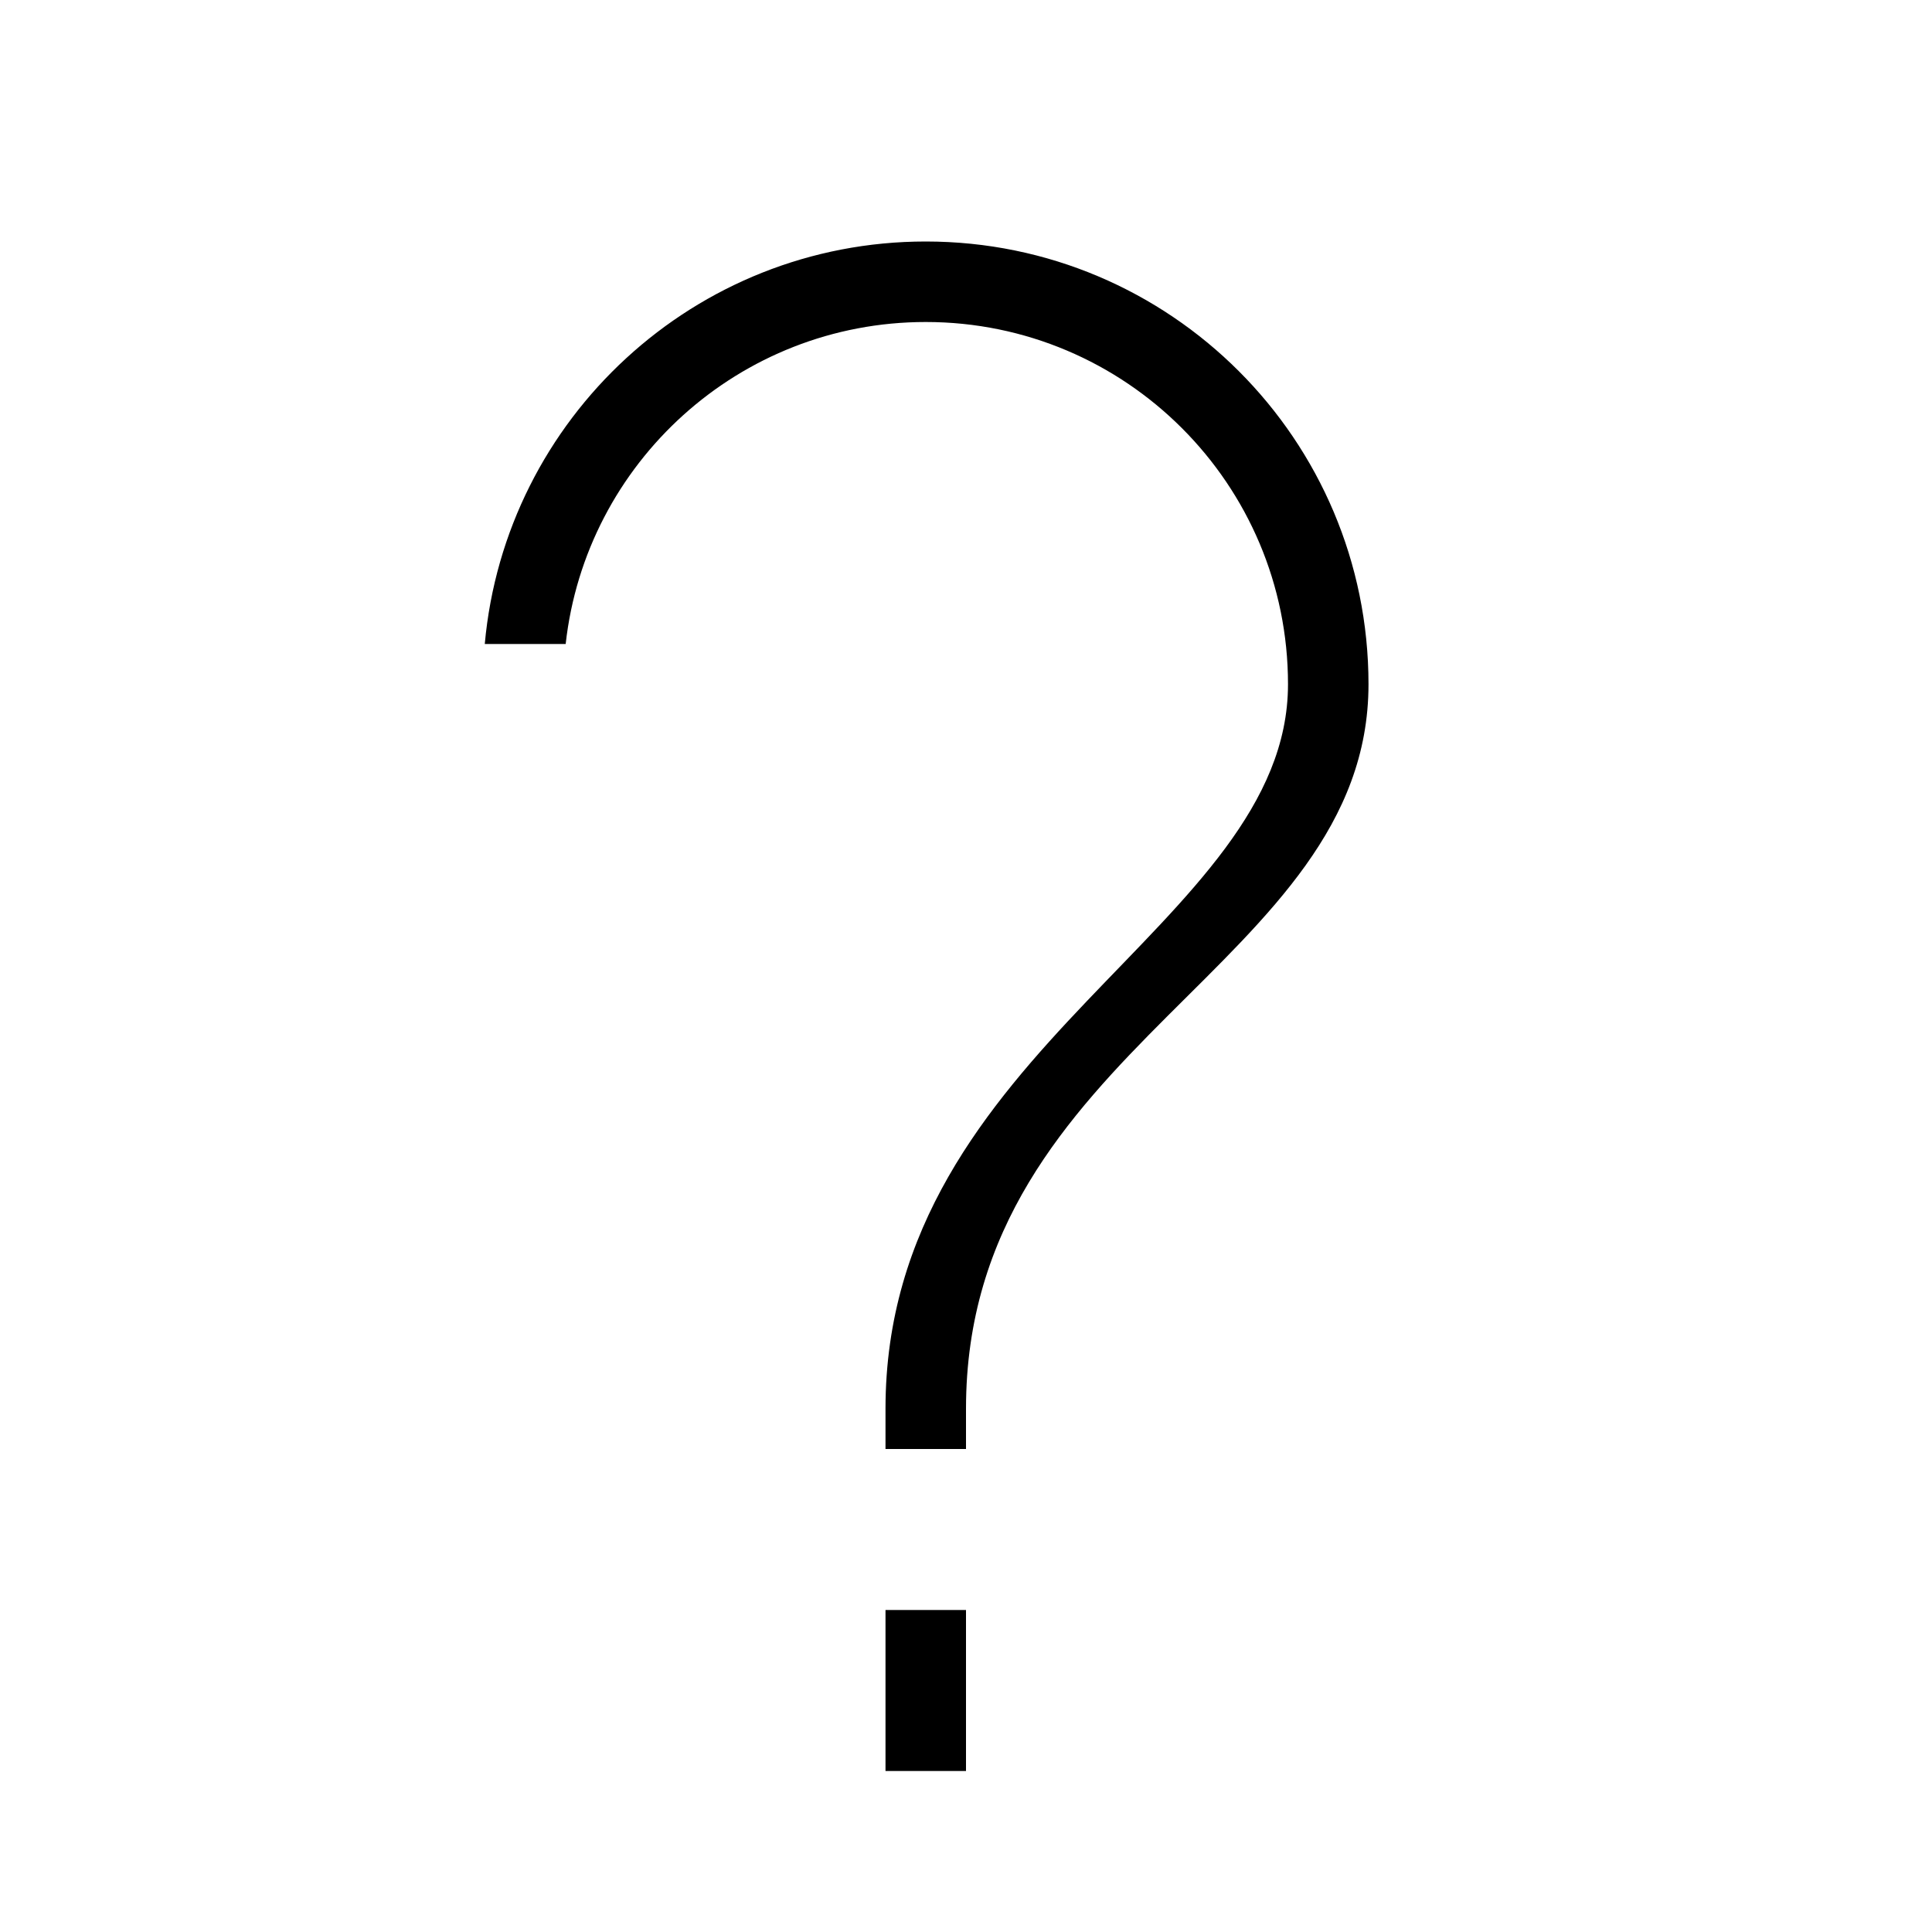
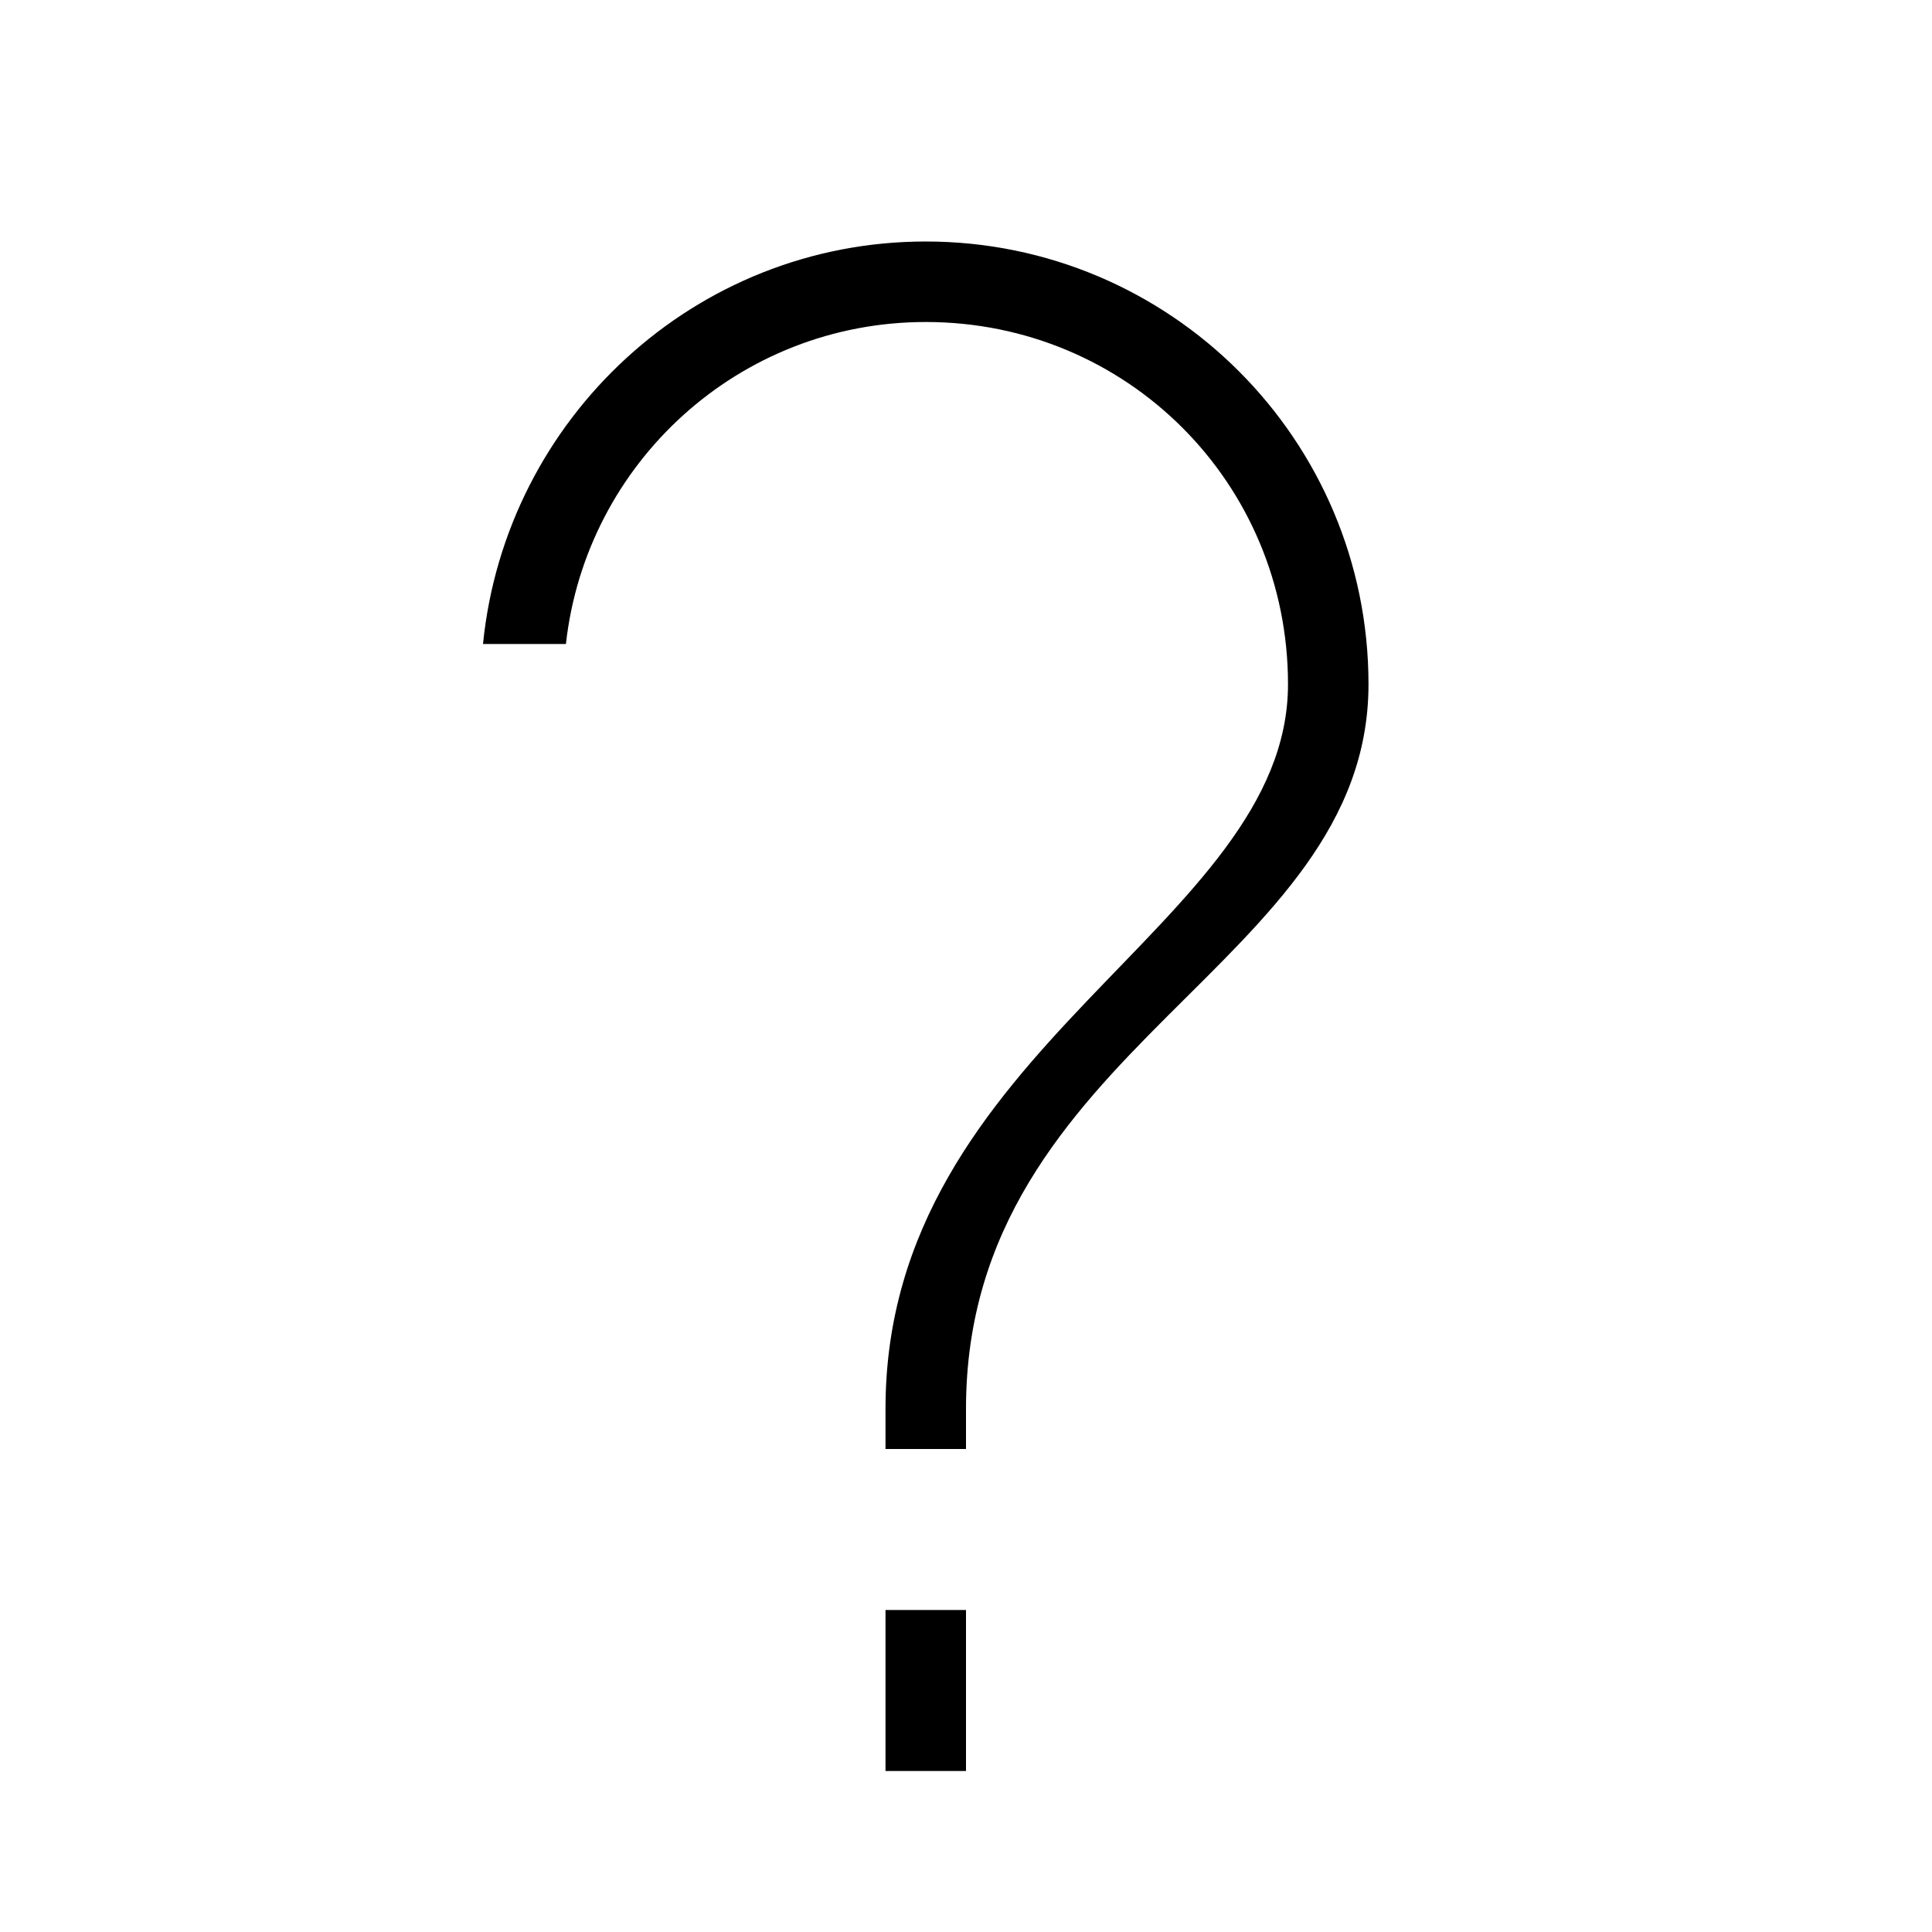
- <svg xmlns="http://www.w3.org/2000/svg" version="1.1" baseProfile="full" width="24" height="24" viewBox="0 0 24.00 24.00" enable-background="new 0 0 24.00 24.00" xml:space="preserve">
-   <path fill="#000000" fill-opacity="1" stroke-width="0.2" stroke-linejoin="round" d="M 11,22L 11,20L 12,20L 12,22L 11,22 Z M 11,17.5C 11,13 16,11.5 16,8.5C 16,6.015 13.985,4 11.5,4C 9.184,4 7.276,5.75 7.027,8L 6.022,8C 6.275,5.197 8.631,3 11.5,3C 14.538,3 17,5.462 17,8.5C 17,12 12,13 12,17.5L 12,18L 11,18L 11,17.5 Z " />
+ <svg xmlns="http://www.w3.org/2000/svg" id="mdil-help" viewBox="0 0 24 24">
+   <path d="M11,22V20H12V22H11M11,17.5C11,13 16,11.5 16,8.5C16,6 14,4 11.5,4C9.18,4 7.28,5.75 7.03,8H6C6.28,5.2 8.63,3 11.5,3A5.5,5.5 0 0,1 17,8.5C17,12 12,13 12,17.5V18H11V17.5Z" />
</svg>
